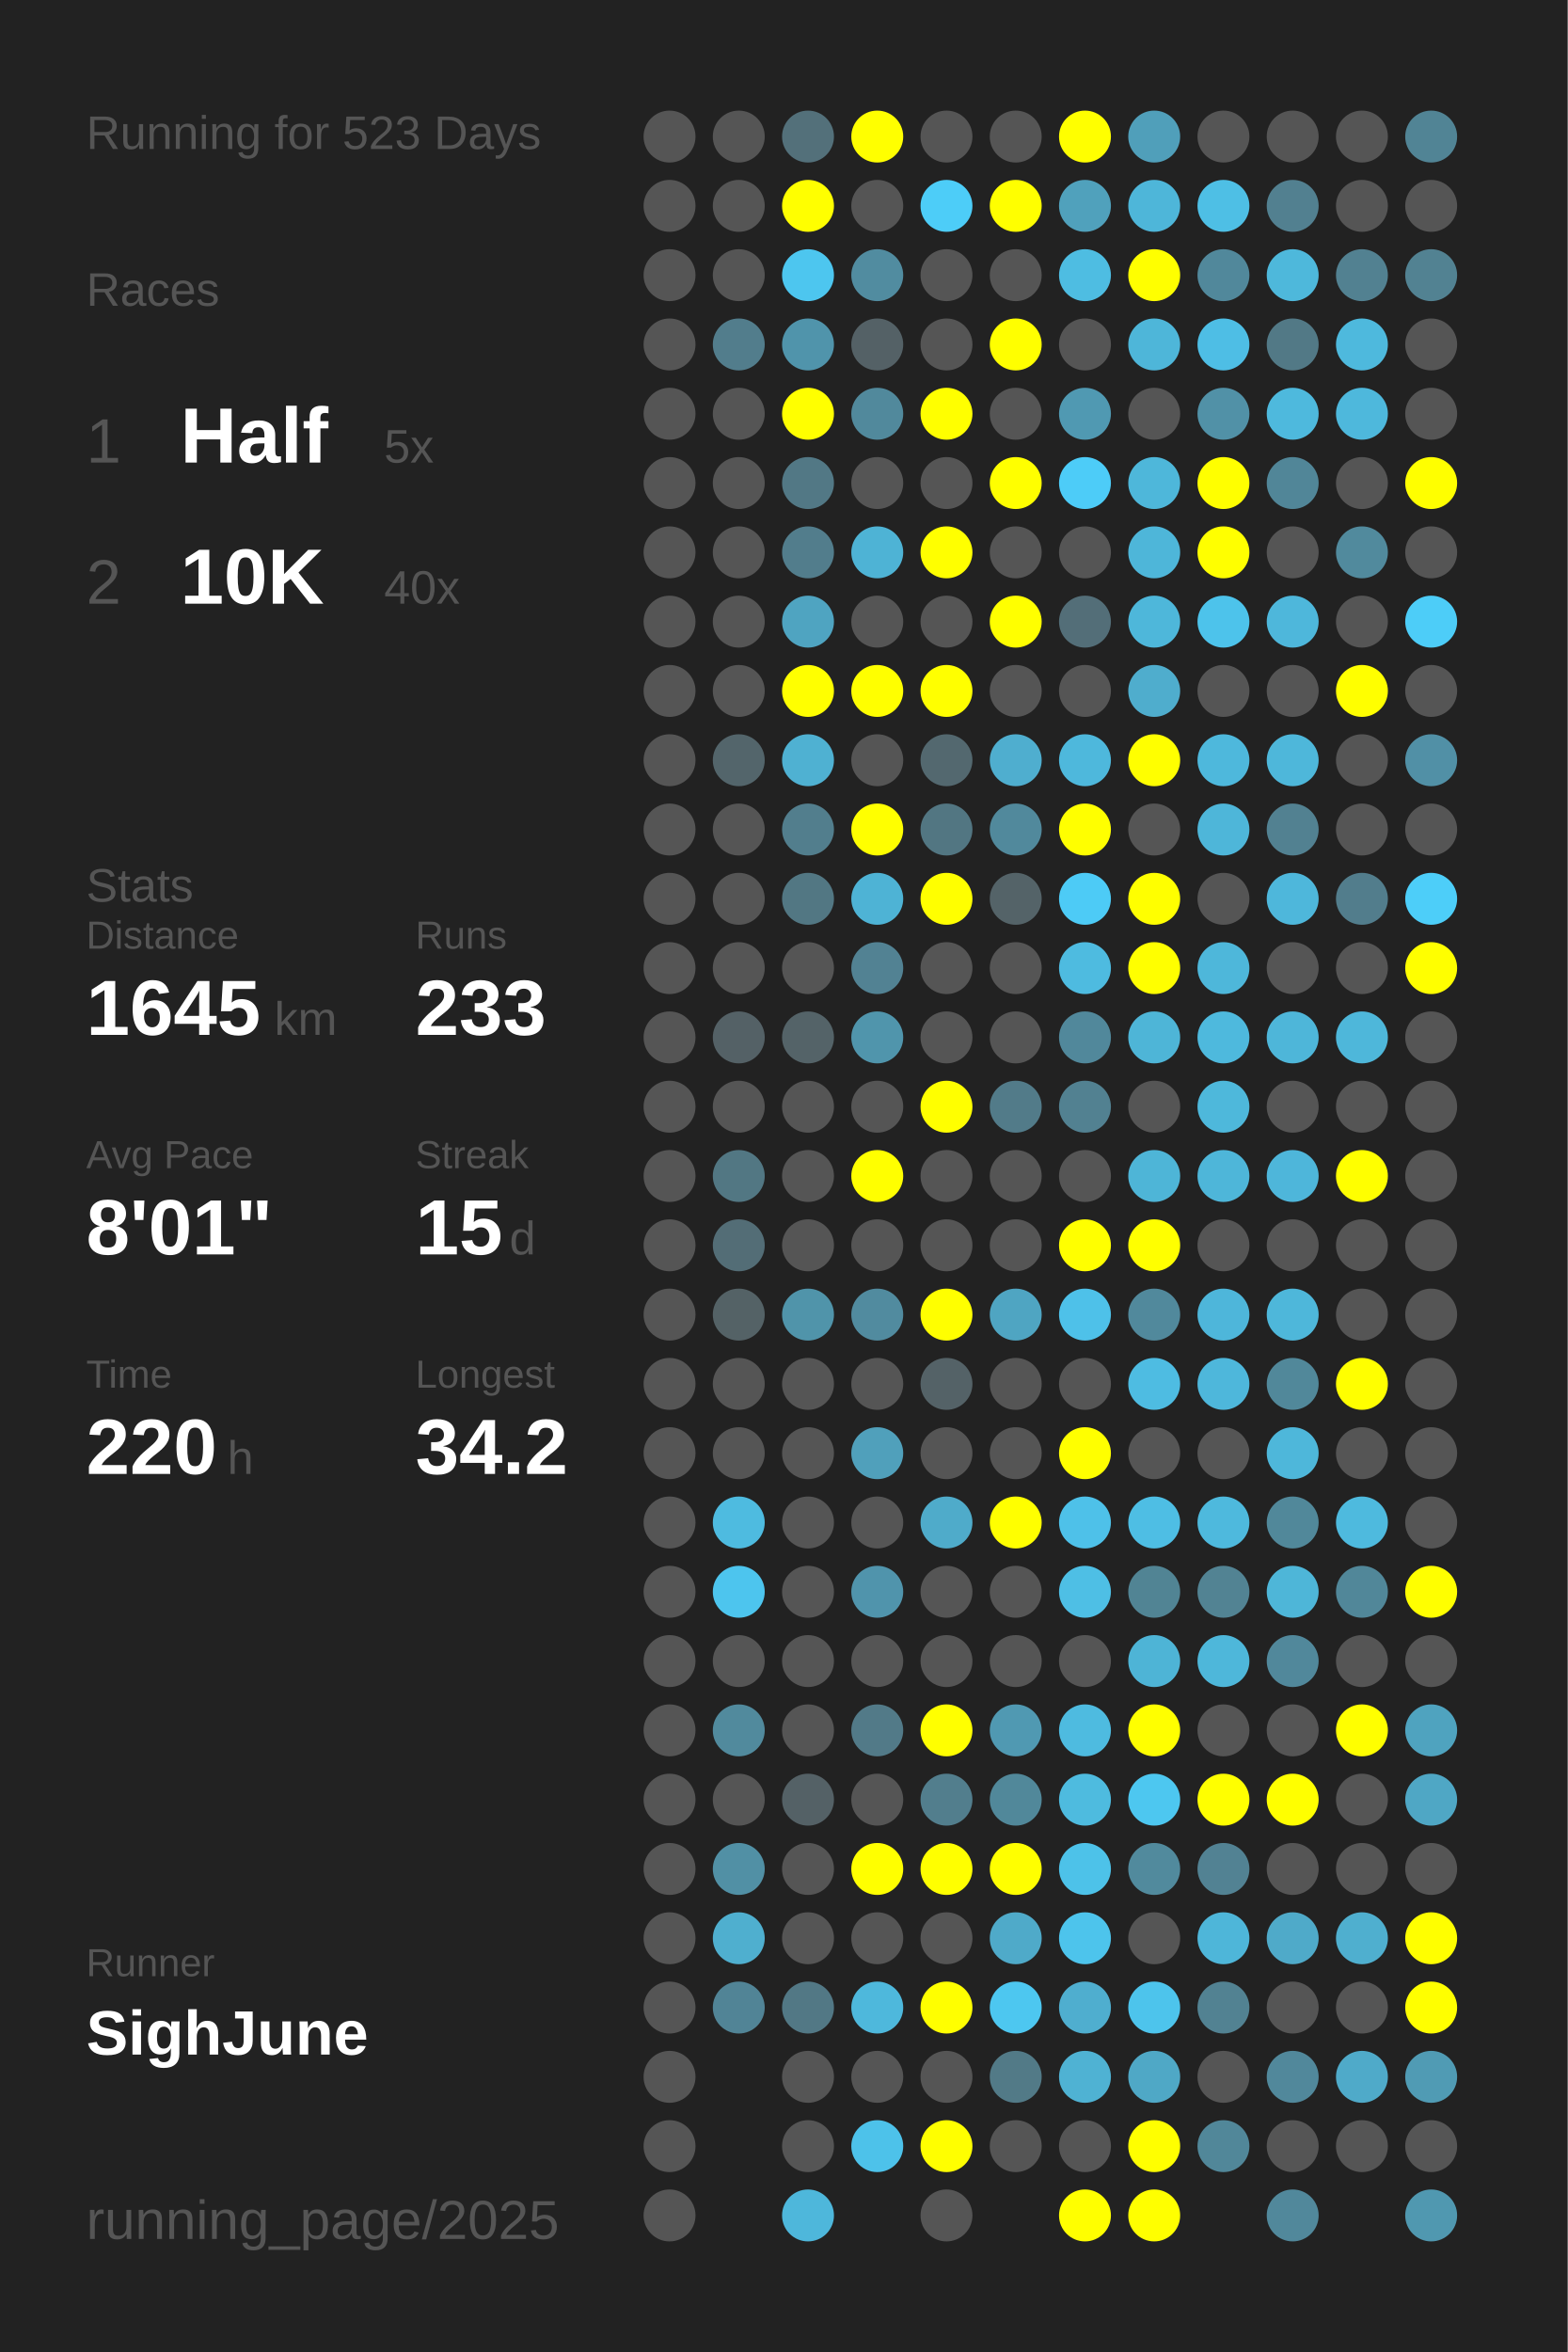
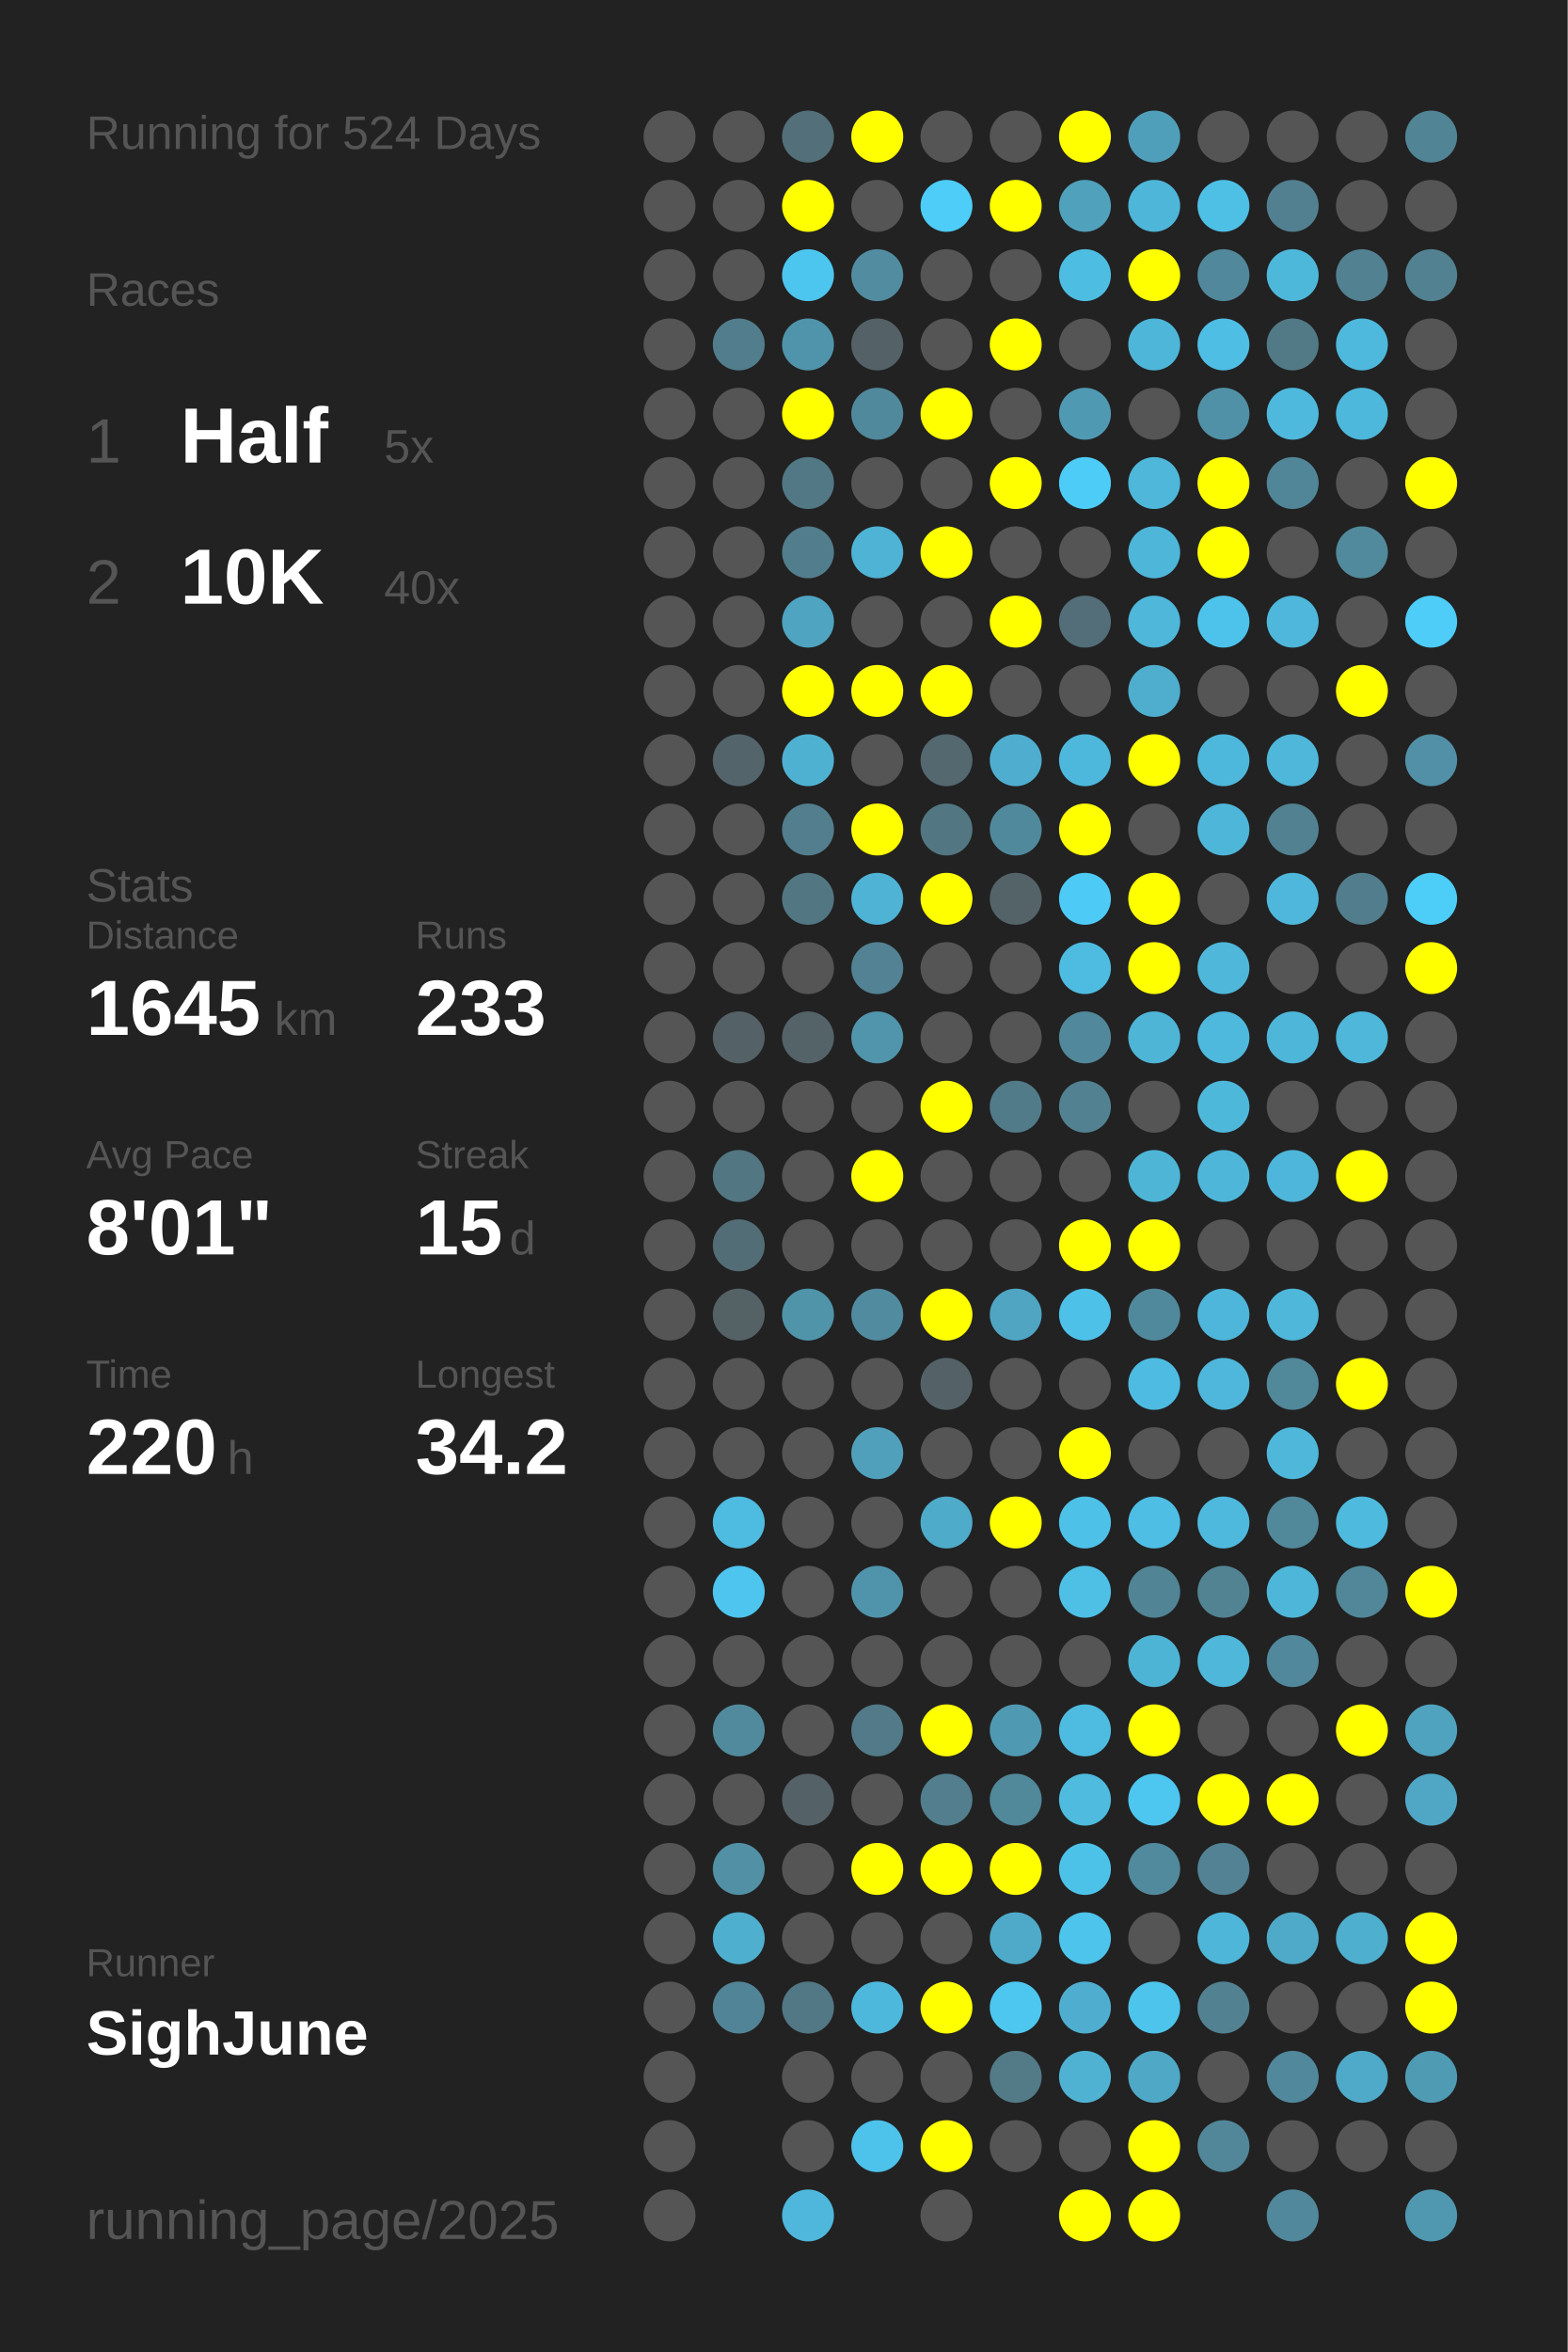
<svg xmlns="http://www.w3.org/2000/svg" baseProfile="full" height="300mm" version="1.1" viewBox="0,0,200,300" width="200mm">
  <defs />
  <rect fill="#222222" height="300" width="200" x="0" y="0" />
-   <text fill="#555555" style="font-size:6px; font-family:Arial;" x="11" y="19">Running for 523 Days</text>
+   <text fill="#555555" style="font-size:6px; font-family:Arial;" x="11" y="19">Running for 524 Days</text>
  <text fill="#555555" style="font-size:6px; font-family:Arial;" x="11" y="39">Races</text>
  <text fill="#555555" style="font-size:8px; font-family:Arial;" x="11" y="59">1</text>
  <text fill="#FFFFFF" style="font-size:10px; font-family:Arial; font-weight:bold;" x="23" y="59">Half</text>
  <text fill="#555555" style="font-size:6px; font-family:Arial;" x="49" y="59">5x</text>
  <text fill="#555555" style="font-size:8px; font-family:Arial;" x="11" y="77">2</text>
  <text fill="#FFFFFF" style="font-size:10px; font-family:Arial; font-weight:bold;" x="23" y="77">10K</text>
  <text fill="#555555" style="font-size:6px; font-family:Arial;" x="49" y="77">40x</text>
  <text fill="#555555" style="font-size:6px; font-family:Arial;" x="11" y="115">Stats</text>
  <text fill="#555555" style="font-size:5px; font-family:Arial;" x="11" y="121">Distance</text>
  <text fill="#FFFFFF" style="font-size:10px; font-family:Arial; font-weight:bold;" x="11" y="132">1645</text>
  <text fill="#555555" style="font-size:6px; font-family:Arial;" x="35" y="132">km</text>
  <text fill="#555555" style="font-size:5px; font-family:Arial;" x="53" y="121">Runs</text>
  <text fill="#FFFFFF" style="font-size:10px; font-family:Arial; font-weight:bold;" x="53" y="132">233</text>
  <text fill="#555555" style="font-size:5px; font-family:Arial;" x="11" y="149">Avg Pace</text>
  <text fill="#FFFFFF" style="font-size:10px; font-family:Arial; font-weight:bold;" x="11" y="160">8'01"</text>
  <text fill="#555555" style="font-size:5px; font-family:Arial;" x="53" y="149">Streak</text>
  <text fill="#FFFFFF" style="font-size:10px; font-family:Arial; font-weight:bold;" x="53" y="160">15</text>
  <text fill="#555555" style="font-size:6px; font-family:Arial;" x="65" y="160">d</text>
  <text fill="#555555" style="font-size:5px; font-family:Arial;" x="11" y="177">Time</text>
  <text fill="#FFFFFF" style="font-size:10px; font-family:Arial; font-weight:bold;" x="11" y="188">220</text>
  <text fill="#555555" style="font-size:6px; font-family:Arial;" x="29" y="188">h</text>
  <text fill="#555555" style="font-size:5px; font-family:Arial;" x="53" y="177">Longest</text>
  <text fill="#FFFFFF" style="font-size:10px; font-family:Arial; font-weight:bold;" x="53" y="188">34.2</text>
  <text fill="#555555" style="font-size:5px; font-family:Arial;" x="11" y="252.065">Runner</text>
  <text fill="#FFFFFF" style="font-size:8px; font-family:Arial; font-weight:bold;" x="11" y="262.065">SighJune</text>
  <text fill="#555555" style="font-size:7px; font-family:Arial;" x="11" y="285.581">running_page/2025</text>
  <circle cx="85.417" cy="17.419" fill="#555555" r="3.312" />
  <circle cx="85.417" cy="26.258" fill="#555555" r="3.312" />
  <circle cx="85.417" cy="35.097" fill="#555555" r="3.312" />
  <circle cx="85.417" cy="43.935" fill="#555555" r="3.312" />
  <circle cx="85.417" cy="52.774" fill="#555555" r="3.312" />
  <circle cx="85.417" cy="61.613" fill="#555555" r="3.312" />
  <circle cx="85.417" cy="70.452" fill="#555555" r="3.312" />
  <circle cx="85.417" cy="79.29" fill="#555555" r="3.312" />
  <circle cx="85.417" cy="88.129" fill="#555555" r="3.312" />
  <circle cx="85.417" cy="96.968" fill="#555555" r="3.312" />
  <circle cx="85.417" cy="105.806" fill="#555555" r="3.312" />
  <circle cx="85.417" cy="114.645" fill="#555555" r="3.312" />
  <circle cx="85.417" cy="123.484" fill="#555555" r="3.312" />
  <circle cx="85.417" cy="132.323" fill="#555555" r="3.312" />
  <circle cx="85.417" cy="141.161" fill="#555555" r="3.312" />
  <circle cx="85.417" cy="150" fill="#555555" r="3.312" />
  <circle cx="85.417" cy="158.839" fill="#555555" r="3.312" />
  <circle cx="85.417" cy="167.677" fill="#555555" r="3.312" />
  <circle cx="85.417" cy="176.516" fill="#555555" r="3.312" />
  <circle cx="85.417" cy="185.355" fill="#555555" r="3.312" />
  <circle cx="85.417" cy="194.194" fill="#555555" r="3.312" />
  <circle cx="85.417" cy="203.032" fill="#555555" r="3.312" />
  <circle cx="85.417" cy="211.871" fill="#555555" r="3.312" />
  <circle cx="85.417" cy="220.71" fill="#555555" r="3.312" />
  <circle cx="85.417" cy="229.548" fill="#555555" r="3.312" />
  <circle cx="85.417" cy="238.387" fill="#555555" r="3.312" />
  <circle cx="85.417" cy="247.226" fill="#555555" r="3.312" />
  <circle cx="85.417" cy="256.065" fill="#555555" r="3.312" />
  <circle cx="85.417" cy="264.903" fill="#555555" r="3.312" />
  <circle cx="85.417" cy="273.742" fill="#555555" r="3.312" />
  <circle cx="85.417" cy="282.581" fill="#555555" r="3.312" />
  <circle cx="94.25" cy="17.419" fill="#555555" r="3.312" />
  <circle cx="94.25" cy="26.258" fill="#555555" r="3.312" />
  <circle cx="94.25" cy="35.097" fill="#555555" r="3.312" />
  <circle cx="94.25" cy="43.935" fill="#527d8c" r="3.312" />
  <circle cx="94.25" cy="52.774" fill="#555555" r="3.312" />
  <circle cx="94.25" cy="61.613" fill="#555555" r="3.312" />
  <circle cx="94.25" cy="70.452" fill="#555555" r="3.312" />
  <circle cx="94.25" cy="79.29" fill="#555555" r="3.312" />
  <circle cx="94.25" cy="88.129" fill="#555555" r="3.312" />
  <circle cx="94.25" cy="96.968" fill="#53656b" r="3.312" />
  <circle cx="94.25" cy="105.806" fill="#555555" r="3.312" />
  <circle cx="94.25" cy="114.645" fill="#555555" r="3.312" />
  <circle cx="94.25" cy="123.484" fill="#555555" r="3.312" />
  <circle cx="94.25" cy="132.323" fill="#546166" r="3.312" />
  <circle cx="94.25" cy="141.161" fill="#555555" r="3.312" />
  <circle cx="94.25" cy="150" fill="#527783" r="3.312" />
  <circle cx="94.25" cy="158.839" fill="#536d76" r="3.312" />
  <circle cx="94.25" cy="167.677" fill="#546266" r="3.312" />
  <circle cx="94.25" cy="176.516" fill="#555555" r="3.312" />
  <circle cx="94.25" cy="185.355" fill="#555555" r="3.312" />
  <circle cx="94.25" cy="194.194" fill="#4ebbe0" r="3.312" />
  <circle cx="94.25" cy="203.032" fill="#4dc5ee" r="3.312" />
  <circle cx="94.25" cy="211.871" fill="#555555" r="3.312" />
  <circle cx="94.25" cy="220.71" fill="#518a9d" r="3.312" />
  <circle cx="94.25" cy="229.548" fill="#555555" r="3.312" />
  <circle cx="94.25" cy="238.387" fill="#5190a5" r="3.312" />
  <circle cx="94.25" cy="247.226" fill="#4fafcf" r="3.312" />
  <circle cx="94.25" cy="256.065" fill="#518496" r="3.312" />
  <circle cx="103.083" cy="17.419" fill="#53707a" r="3.312" />
  <circle cx="103.083" cy="26.258" fill="#FFFF00" r="3.312" />
  <circle cx="103.083" cy="35.097" fill="#4dc6ef" r="3.312" />
  <circle cx="103.083" cy="43.935" fill="#5094ab" r="3.312" />
  <circle cx="103.083" cy="52.774" fill="#FFFF00" r="3.312" />
  <circle cx="103.083" cy="61.613" fill="#527885" r="3.312" />
  <circle cx="103.083" cy="70.452" fill="#527d8c" r="3.312" />
  <circle cx="103.083" cy="79.29" fill="#4fa4c1" r="3.312" />
  <circle cx="103.083" cy="88.129" fill="#FFFF00" r="3.312" />
  <circle cx="103.083" cy="96.968" fill="#4fb1d2" r="3.312" />
  <circle cx="103.083" cy="105.806" fill="#527e8d" r="3.312" />
  <circle cx="103.083" cy="114.645" fill="#527783" r="3.312" />
  <circle cx="103.083" cy="123.484" fill="#555555" r="3.312" />
  <circle cx="103.083" cy="132.323" fill="#546368" r="3.312" />
  <circle cx="103.083" cy="141.161" fill="#555555" r="3.312" />
  <circle cx="103.083" cy="150" fill="#555555" r="3.312" />
  <circle cx="103.083" cy="158.839" fill="#555555" r="3.312" />
  <circle cx="103.083" cy="167.677" fill="#5094aa" r="3.312" />
  <circle cx="103.083" cy="176.516" fill="#555555" r="3.312" />
  <circle cx="103.083" cy="185.355" fill="#555555" r="3.312" />
  <circle cx="103.083" cy="194.194" fill="#555555" r="3.312" />
  <circle cx="103.083" cy="203.032" fill="#555555" r="3.312" />
  <circle cx="103.083" cy="211.871" fill="#555555" r="3.312" />
  <circle cx="103.083" cy="220.71" fill="#555555" r="3.312" />
  <circle cx="103.083" cy="229.548" fill="#546166" r="3.312" />
  <circle cx="103.083" cy="238.387" fill="#555555" r="3.312" />
  <circle cx="103.083" cy="247.226" fill="#555555" r="3.312" />
  <circle cx="103.083" cy="256.065" fill="#527885" r="3.312" />
  <circle cx="103.083" cy="264.903" fill="#555555" r="3.312" />
  <circle cx="103.083" cy="273.742" fill="#555555" r="3.312" />
  <circle cx="103.083" cy="282.581" fill="#4eb7db" r="3.312" />
  <circle cx="111.917" cy="17.419" fill="#FFFF00" r="3.312" />
  <circle cx="111.917" cy="26.258" fill="#555555" r="3.312" />
  <circle cx="111.917" cy="35.097" fill="#518ca0" r="3.312" />
  <circle cx="111.917" cy="43.935" fill="#546166" r="3.312" />
  <circle cx="111.917" cy="52.774" fill="#51899c" r="3.312" />
  <circle cx="111.917" cy="61.613" fill="#555555" r="3.312" />
  <circle cx="111.917" cy="70.452" fill="#4eb3d5" r="3.312" />
  <circle cx="111.917" cy="79.29" fill="#555555" r="3.312" />
  <circle cx="111.917" cy="88.129" fill="#FFFF00" r="3.312" />
  <circle cx="111.917" cy="96.968" fill="#555555" r="3.312" />
  <circle cx="111.917" cy="105.806" fill="#FFFF00" r="3.312" />
  <circle cx="111.917" cy="114.645" fill="#4eb3d5" r="3.312" />
  <circle cx="111.917" cy="123.484" fill="#528293" r="3.312" />
  <circle cx="111.917" cy="132.323" fill="#5095ac" r="3.312" />
  <circle cx="111.917" cy="141.161" fill="#555555" r="3.312" />
  <circle cx="111.917" cy="150" fill="#FFFF00" r="3.312" />
  <circle cx="111.917" cy="158.839" fill="#555555" r="3.312" />
  <circle cx="111.917" cy="167.677" fill="#518b9f" r="3.312" />
  <circle cx="111.917" cy="176.516" fill="#555555" r="3.312" />
  <circle cx="111.917" cy="185.355" fill="#50a0bb" r="3.312" />
  <circle cx="111.917" cy="194.194" fill="#555555" r="3.312" />
  <circle cx="111.917" cy="203.032" fill="#5094ac" r="3.312" />
  <circle cx="111.917" cy="211.871" fill="#555555" r="3.312" />
  <circle cx="111.917" cy="220.71" fill="#527a88" r="3.312" />
  <circle cx="111.917" cy="229.548" fill="#555555" r="3.312" />
  <circle cx="111.917" cy="238.387" fill="#FFFF00" r="3.312" />
  <circle cx="111.917" cy="247.226" fill="#555555" r="3.312" />
  <circle cx="111.917" cy="256.065" fill="#4eb8dc" r="3.312" />
  <circle cx="111.917" cy="264.903" fill="#555555" r="3.312" />
  <circle cx="111.917" cy="273.742" fill="#4dc2ea" r="3.312" />
  <circle cx="120.75" cy="17.419" fill="#555555" r="3.312" />
  <circle cx="120.75" cy="26.258" fill="#4dcdf8" r="3.312" />
  <circle cx="120.75" cy="35.097" fill="#555555" r="3.312" />
  <circle cx="120.75" cy="43.935" fill="#555555" r="3.312" />
  <circle cx="120.75" cy="52.774" fill="#FFFF00" r="3.312" />
  <circle cx="120.75" cy="61.613" fill="#555555" r="3.312" />
  <circle cx="120.75" cy="70.452" fill="#FFFF00" r="3.312" />
  <circle cx="120.75" cy="79.29" fill="#555555" r="3.312" />
  <circle cx="120.75" cy="88.129" fill="#FFFF00" r="3.312" />
  <circle cx="120.75" cy="96.968" fill="#53686f" r="3.312" />
  <circle cx="120.75" cy="105.806" fill="#527682" r="3.312" />
  <circle cx="120.75" cy="114.645" fill="#FFFF00" r="3.312" />
  <circle cx="120.75" cy="123.484" fill="#555555" r="3.312" />
  <circle cx="120.75" cy="132.323" fill="#555555" r="3.312" />
  <circle cx="120.75" cy="141.161" fill="#FFFF00" r="3.312" />
  <circle cx="120.75" cy="150" fill="#555555" r="3.312" />
  <circle cx="120.75" cy="158.839" fill="#555555" r="3.312" />
  <circle cx="120.75" cy="167.677" fill="#FFFF00" r="3.312" />
  <circle cx="120.75" cy="176.516" fill="#546267" r="3.312" />
  <circle cx="120.75" cy="185.355" fill="#555555" r="3.312" />
  <circle cx="120.75" cy="194.194" fill="#4fabca" r="3.312" />
  <circle cx="120.75" cy="203.032" fill="#555555" r="3.312" />
  <circle cx="120.75" cy="211.871" fill="#555555" r="3.312" />
  <circle cx="120.75" cy="220.71" fill="#FFFF00" r="3.312" />
  <circle cx="120.75" cy="229.548" fill="#527e8d" r="3.312" />
  <circle cx="120.75" cy="238.387" fill="#FFFF00" r="3.312" />
  <circle cx="120.75" cy="247.226" fill="#555555" r="3.312" />
  <circle cx="120.75" cy="256.065" fill="#FFFF00" r="3.312" />
  <circle cx="120.75" cy="264.903" fill="#555555" r="3.312" />
  <circle cx="120.75" cy="273.742" fill="#FFFF00" r="3.312" />
  <circle cx="120.75" cy="282.581" fill="#555555" r="3.312" />
  <circle cx="129.583" cy="17.419" fill="#555555" r="3.312" />
  <circle cx="129.583" cy="26.258" fill="#FFFF00" r="3.312" />
  <circle cx="129.583" cy="35.097" fill="#555555" r="3.312" />
  <circle cx="129.583" cy="43.935" fill="#FFFF00" r="3.312" />
  <circle cx="129.583" cy="52.774" fill="#555555" r="3.312" />
  <circle cx="129.583" cy="61.613" fill="#FFFF00" r="3.312" />
  <circle cx="129.583" cy="70.452" fill="#555555" r="3.312" />
  <circle cx="129.583" cy="79.29" fill="#FFFF00" r="3.312" />
  <circle cx="129.583" cy="88.129" fill="#555555" r="3.312" />
  <circle cx="129.583" cy="96.968" fill="#4faecf" r="3.312" />
  <circle cx="129.583" cy="105.806" fill="#51899c" r="3.312" />
  <circle cx="129.583" cy="114.645" fill="#546368" r="3.312" />
  <circle cx="129.583" cy="123.484" fill="#555555" r="3.312" />
  <circle cx="129.583" cy="132.323" fill="#555555" r="3.312" />
  <circle cx="129.583" cy="141.161" fill="#527b89" r="3.312" />
  <circle cx="129.583" cy="150" fill="#555555" r="3.312" />
  <circle cx="129.583" cy="158.839" fill="#555555" r="3.312" />
  <circle cx="129.583" cy="167.677" fill="#4fa5c2" r="3.312" />
  <circle cx="129.583" cy="176.516" fill="#555555" r="3.312" />
  <circle cx="129.583" cy="185.355" fill="#555555" r="3.312" />
  <circle cx="129.583" cy="194.194" fill="#FFFF00" r="3.312" />
  <circle cx="129.583" cy="203.032" fill="#555555" r="3.312" />
  <circle cx="129.583" cy="211.871" fill="#555555" r="3.312" />
  <circle cx="129.583" cy="220.71" fill="#5099b2" r="3.312" />
  <circle cx="129.583" cy="229.548" fill="#51889a" r="3.312" />
  <circle cx="129.583" cy="238.387" fill="#FFFF00" r="3.312" />
  <circle cx="129.583" cy="247.226" fill="#4faac9" r="3.312" />
  <circle cx="129.583" cy="256.065" fill="#4dc7f0" r="3.312" />
  <circle cx="129.583" cy="264.903" fill="#527a87" r="3.312" />
  <circle cx="129.583" cy="273.742" fill="#555555" r="3.312" />
  <circle cx="138.417" cy="17.419" fill="#FFFF00" r="3.312" />
  <circle cx="138.417" cy="26.258" fill="#50a1bc" r="3.312" />
  <circle cx="138.417" cy="35.097" fill="#4ebde2" r="3.312" />
  <circle cx="138.417" cy="43.935" fill="#555555" r="3.312" />
  <circle cx="138.417" cy="52.774" fill="#5099b2" r="3.312" />
  <circle cx="138.417" cy="61.613" fill="#4dccf8" r="3.312" />
  <circle cx="138.417" cy="70.452" fill="#555555" r="3.312" />
  <circle cx="138.417" cy="79.29" fill="#536e78" r="3.312" />
  <circle cx="138.417" cy="88.129" fill="#555555" r="3.312" />
  <circle cx="138.417" cy="96.968" fill="#4eb8dc" r="3.312" />
  <circle cx="138.417" cy="105.806" fill="#FFFF00" r="3.312" />
  <circle cx="138.417" cy="114.645" fill="#4dcbf6" r="3.312" />
  <circle cx="138.417" cy="123.484" fill="#4ebbe0" r="3.312" />
  <circle cx="138.417" cy="132.323" fill="#51889b" r="3.312" />
  <circle cx="138.417" cy="141.161" fill="#528191" r="3.312" />
  <circle cx="138.417" cy="150" fill="#555555" r="3.312" />
  <circle cx="138.417" cy="158.839" fill="#FFFF00" r="3.312" />
  <circle cx="138.417" cy="167.677" fill="#4ec1e9" r="3.312" />
  <circle cx="138.417" cy="176.516" fill="#555555" r="3.312" />
  <circle cx="138.417" cy="185.355" fill="#FFFF00" r="3.312" />
  <circle cx="138.417" cy="194.194" fill="#4ec1e9" r="3.312" />
  <circle cx="138.417" cy="203.032" fill="#4ebfe5" r="3.312" />
  <circle cx="138.417" cy="211.871" fill="#555555" r="3.312" />
  <circle cx="138.417" cy="220.71" fill="#4ebbe0" r="3.312" />
  <circle cx="138.417" cy="229.548" fill="#4ebbdf" r="3.312" />
  <circle cx="138.417" cy="238.387" fill="#4dc2e9" r="3.312" />
  <circle cx="138.417" cy="247.226" fill="#4dc4ec" r="3.312" />
  <circle cx="138.417" cy="256.065" fill="#4faecf" r="3.312" />
  <circle cx="138.417" cy="264.903" fill="#4fb2d3" r="3.312" />
  <circle cx="138.417" cy="273.742" fill="#555555" r="3.312" />
  <circle cx="138.417" cy="282.581" fill="#FFFF00" r="3.312" />
  <circle cx="147.25" cy="17.419" fill="#509fba" r="3.312" />
  <circle cx="147.25" cy="26.258" fill="#4eb6d9" r="3.312" />
  <circle cx="147.25" cy="35.097" fill="#FFFF00" r="3.312" />
  <circle cx="147.25" cy="43.935" fill="#4eb6d9" r="3.312" />
  <circle cx="147.25" cy="52.774" fill="#555555" r="3.312" />
  <circle cx="147.25" cy="61.613" fill="#4eb7da" r="3.312" />
  <circle cx="147.25" cy="70.452" fill="#4eb6d9" r="3.312" />
  <circle cx="147.25" cy="79.29" fill="#4eb7da" r="3.312" />
  <circle cx="147.25" cy="88.129" fill="#4fadcd" r="3.312" />
  <circle cx="147.25" cy="96.968" fill="#FFFF00" r="3.312" />
  <circle cx="147.25" cy="105.806" fill="#555555" r="3.312" />
  <circle cx="147.25" cy="114.645" fill="#FFFF00" r="3.312" />
  <circle cx="147.25" cy="123.484" fill="#FFFF00" r="3.312" />
  <circle cx="147.25" cy="132.323" fill="#4eb5d7" r="3.312" />
  <circle cx="147.25" cy="141.161" fill="#555555" r="3.312" />
  <circle cx="147.25" cy="150" fill="#4eb5d7" r="3.312" />
  <circle cx="147.25" cy="158.839" fill="#FFFF00" r="3.312" />
  <circle cx="147.25" cy="167.677" fill="#51899c" r="3.312" />
  <circle cx="147.25" cy="176.516" fill="#4ebce2" r="3.312" />
  <circle cx="147.25" cy="185.355" fill="#555555" r="3.312" />
  <circle cx="147.25" cy="194.194" fill="#4ebee4" r="3.312" />
  <circle cx="147.25" cy="203.032" fill="#518494" r="3.312" />
  <circle cx="147.25" cy="211.871" fill="#4eb4d6" r="3.312" />
  <circle cx="147.25" cy="220.71" fill="#FFFF00" r="3.312" />
  <circle cx="147.25" cy="229.548" fill="#4dc7f0" r="3.312" />
  <circle cx="147.25" cy="238.387" fill="#518a9d" r="3.312" />
  <circle cx="147.25" cy="247.226" fill="#555555" r="3.312" />
  <circle cx="147.25" cy="256.065" fill="#4dc4ec" r="3.312" />
  <circle cx="147.25" cy="264.903" fill="#4fa8c6" r="3.312" />
  <circle cx="147.25" cy="273.742" fill="#FFFF00" r="3.312" />
  <circle cx="147.25" cy="282.581" fill="#FFFF00" r="3.312" />
  <circle cx="156.083" cy="17.419" fill="#555555" r="3.312" />
  <circle cx="156.083" cy="26.258" fill="#4ebfe5" r="3.312" />
  <circle cx="156.083" cy="35.097" fill="#51889b" r="3.312" />
  <circle cx="156.083" cy="43.935" fill="#4ebee5" r="3.312" />
  <circle cx="156.083" cy="52.774" fill="#5191a7" r="3.312" />
  <circle cx="156.083" cy="61.613" fill="#FFFF00" r="3.312" />
  <circle cx="156.083" cy="70.452" fill="#FFFF00" r="3.312" />
  <circle cx="156.083" cy="79.29" fill="#4dc3eb" r="3.312" />
  <circle cx="156.083" cy="88.129" fill="#555555" r="3.312" />
  <circle cx="156.083" cy="96.968" fill="#4eb8dc" r="3.312" />
  <circle cx="156.083" cy="105.806" fill="#4eb6d9" r="3.312" />
  <circle cx="156.083" cy="114.645" fill="#555555" r="3.312" />
  <circle cx="156.083" cy="123.484" fill="#4eb7da" r="3.312" />
  <circle cx="156.083" cy="132.323" fill="#4eb9dd" r="3.312" />
  <circle cx="156.083" cy="141.161" fill="#4eb8db" r="3.312" />
  <circle cx="156.083" cy="150" fill="#4eb6d9" r="3.312" />
  <circle cx="156.083" cy="158.839" fill="#555555" r="3.312" />
  <circle cx="156.083" cy="167.677" fill="#4eb6da" r="3.312" />
  <circle cx="156.083" cy="176.516" fill="#4eb7db" r="3.312" />
  <circle cx="156.083" cy="185.355" fill="#555555" r="3.312" />
  <circle cx="156.083" cy="194.194" fill="#4eb9dd" r="3.312" />
  <circle cx="156.083" cy="203.032" fill="#528393" r="3.312" />
  <circle cx="156.083" cy="211.871" fill="#4eb7da" r="3.312" />
  <circle cx="156.083" cy="220.71" fill="#555555" r="3.312" />
  <circle cx="156.083" cy="229.548" fill="#FFFF00" r="3.312" />
  <circle cx="156.083" cy="238.387" fill="#528293" r="3.312" />
  <circle cx="156.083" cy="247.226" fill="#4eb6d9" r="3.312" />
  <circle cx="156.083" cy="256.065" fill="#528292" r="3.312" />
  <circle cx="156.083" cy="264.903" fill="#555555" r="3.312" />
  <circle cx="156.083" cy="273.742" fill="#518799" r="3.312" />
  <circle cx="164.917" cy="17.419" fill="#555555" r="3.312" />
  <circle cx="164.917" cy="26.258" fill="#528090" r="3.312" />
  <circle cx="164.917" cy="35.097" fill="#4eb8db" r="3.312" />
  <circle cx="164.917" cy="43.935" fill="#527986" r="3.312" />
  <circle cx="164.917" cy="52.774" fill="#4eb9dd" r="3.312" />
  <circle cx="164.917" cy="61.613" fill="#518698" r="3.312" />
  <circle cx="164.917" cy="70.452" fill="#555555" r="3.312" />
  <circle cx="164.917" cy="79.29" fill="#4eb7db" r="3.312" />
  <circle cx="164.917" cy="88.129" fill="#555555" r="3.312" />
  <circle cx="164.917" cy="96.968" fill="#4eb7da" r="3.312" />
  <circle cx="164.917" cy="105.806" fill="#528191" r="3.312" />
  <circle cx="164.917" cy="114.645" fill="#4eb7db" r="3.312" />
  <circle cx="164.917" cy="123.484" fill="#555555" r="3.312" />
  <circle cx="164.917" cy="132.323" fill="#4eb6d9" r="3.312" />
  <circle cx="164.917" cy="141.161" fill="#555555" r="3.312" />
  <circle cx="164.917" cy="150" fill="#4eb6da" r="3.312" />
  <circle cx="164.917" cy="158.839" fill="#555555" r="3.312" />
  <circle cx="164.917" cy="167.677" fill="#4eb7da" r="3.312" />
  <circle cx="164.917" cy="176.516" fill="#51889a" r="3.312" />
  <circle cx="164.917" cy="185.355" fill="#4eb7da" r="3.312" />
  <circle cx="164.917" cy="194.194" fill="#51889a" r="3.312" />
  <circle cx="164.917" cy="203.032" fill="#4eb6d8" r="3.312" />
  <circle cx="164.917" cy="211.871" fill="#51889b" r="3.312" />
  <circle cx="164.917" cy="220.71" fill="#555555" r="3.312" />
  <circle cx="164.917" cy="229.548" fill="#FFFF00" r="3.312" />
  <circle cx="164.917" cy="238.387" fill="#555555" r="3.312" />
  <circle cx="164.917" cy="247.226" fill="#4faac9" r="3.312" />
  <circle cx="164.917" cy="256.065" fill="#555555" r="3.312" />
  <circle cx="164.917" cy="264.903" fill="#51889b" r="3.312" />
  <circle cx="164.917" cy="273.742" fill="#555555" r="3.312" />
  <circle cx="164.917" cy="282.581" fill="#51889b" r="3.312" />
  <circle cx="173.75" cy="17.419" fill="#555555" r="3.312" />
  <circle cx="173.75" cy="26.258" fill="#555555" r="3.312" />
  <circle cx="173.75" cy="35.097" fill="#528191" r="3.312" />
  <circle cx="173.75" cy="43.935" fill="#4eb9dd" r="3.312" />
  <circle cx="173.75" cy="52.774" fill="#4eb8dc" r="3.312" />
  <circle cx="173.75" cy="61.613" fill="#555555" r="3.312" />
  <circle cx="173.75" cy="70.452" fill="#518a9d" r="3.312" />
  <circle cx="173.75" cy="79.29" fill="#555555" r="3.312" />
  <circle cx="173.75" cy="88.129" fill="#FFFF00" r="3.312" />
  <circle cx="173.75" cy="96.968" fill="#555555" r="3.312" />
  <circle cx="173.75" cy="105.806" fill="#555555" r="3.312" />
  <circle cx="173.75" cy="114.645" fill="#527d8c" r="3.312" />
  <circle cx="173.75" cy="123.484" fill="#555555" r="3.312" />
  <circle cx="173.75" cy="132.323" fill="#4eb7da" r="3.312" />
  <circle cx="173.75" cy="141.161" fill="#555555" r="3.312" />
  <circle cx="173.75" cy="150" fill="#FFFF00" r="3.312" />
  <circle cx="173.75" cy="158.839" fill="#555555" r="3.312" />
  <circle cx="173.75" cy="167.677" fill="#555555" r="3.312" />
  <circle cx="173.75" cy="176.516" fill="#FFFF00" r="3.312" />
  <circle cx="173.75" cy="185.355" fill="#555555" r="3.312" />
  <circle cx="173.75" cy="194.194" fill="#4ebade" r="3.312" />
  <circle cx="173.75" cy="203.032" fill="#518799" r="3.312" />
  <circle cx="173.75" cy="211.871" fill="#555555" r="3.312" />
  <circle cx="173.75" cy="220.71" fill="#FFFF00" r="3.312" />
  <circle cx="173.75" cy="229.548" fill="#555555" r="3.312" />
  <circle cx="173.75" cy="238.387" fill="#555555" r="3.312" />
  <circle cx="173.75" cy="247.226" fill="#4fafcf" r="3.312" />
  <circle cx="173.75" cy="256.065" fill="#555555" r="3.312" />
  <circle cx="173.75" cy="264.903" fill="#4faac9" r="3.312" />
  <circle cx="173.75" cy="273.742" fill="#555555" r="3.312" />
  <circle cx="182.583" cy="17.419" fill="#518495" r="3.312" />
  <circle cx="182.583" cy="26.258" fill="#555555" r="3.312" />
  <circle cx="182.583" cy="35.097" fill="#528292" r="3.312" />
  <circle cx="182.583" cy="43.935" fill="#555555" r="3.312" />
  <circle cx="182.583" cy="52.774" fill="#555555" r="3.312" />
  <circle cx="182.583" cy="61.613" fill="#FFFF00" r="3.312" />
  <circle cx="182.583" cy="70.452" fill="#555555" r="3.312" />
  <circle cx="182.583" cy="79.29" fill="#4dcdf8" r="3.312" />
  <circle cx="182.583" cy="88.129" fill="#555555" r="3.312" />
  <circle cx="182.583" cy="96.968" fill="#5190a6" r="3.312" />
  <circle cx="182.583" cy="105.806" fill="#555555" r="3.312" />
  <circle cx="182.583" cy="114.645" fill="#4dcef9" r="3.312" />
  <circle cx="182.583" cy="123.484" fill="#FFFF00" r="3.312" />
  <circle cx="182.583" cy="132.323" fill="#555555" r="3.312" />
  <circle cx="182.583" cy="141.161" fill="#555555" r="3.312" />
  <circle cx="182.583" cy="150" fill="#555555" r="3.312" />
  <circle cx="182.583" cy="158.839" fill="#555555" r="3.312" />
  <circle cx="182.583" cy="167.677" fill="#555555" r="3.312" />
  <circle cx="182.583" cy="176.516" fill="#555555" r="3.312" />
  <circle cx="182.583" cy="185.355" fill="#555555" r="3.312" />
  <circle cx="182.583" cy="194.194" fill="#555555" r="3.312" />
  <circle cx="182.583" cy="203.032" fill="#FFFF00" r="3.312" />
  <circle cx="182.583" cy="211.871" fill="#555555" r="3.312" />
  <circle cx="182.583" cy="220.71" fill="#4fa3bf" r="3.312" />
  <circle cx="182.583" cy="229.548" fill="#4fa7c5" r="3.312" />
  <circle cx="182.583" cy="238.387" fill="#555555" r="3.312" />
  <circle cx="182.583" cy="247.226" fill="#FFFF00" r="3.312" />
  <circle cx="182.583" cy="256.065" fill="#FFFF00" r="3.312" />
  <circle cx="182.583" cy="264.903" fill="#509bb4" r="3.312" />
  <circle cx="182.583" cy="273.742" fill="#555555" r="3.312" />
  <circle cx="182.583" cy="282.581" fill="#5098b0" r="3.312" />
</svg>
